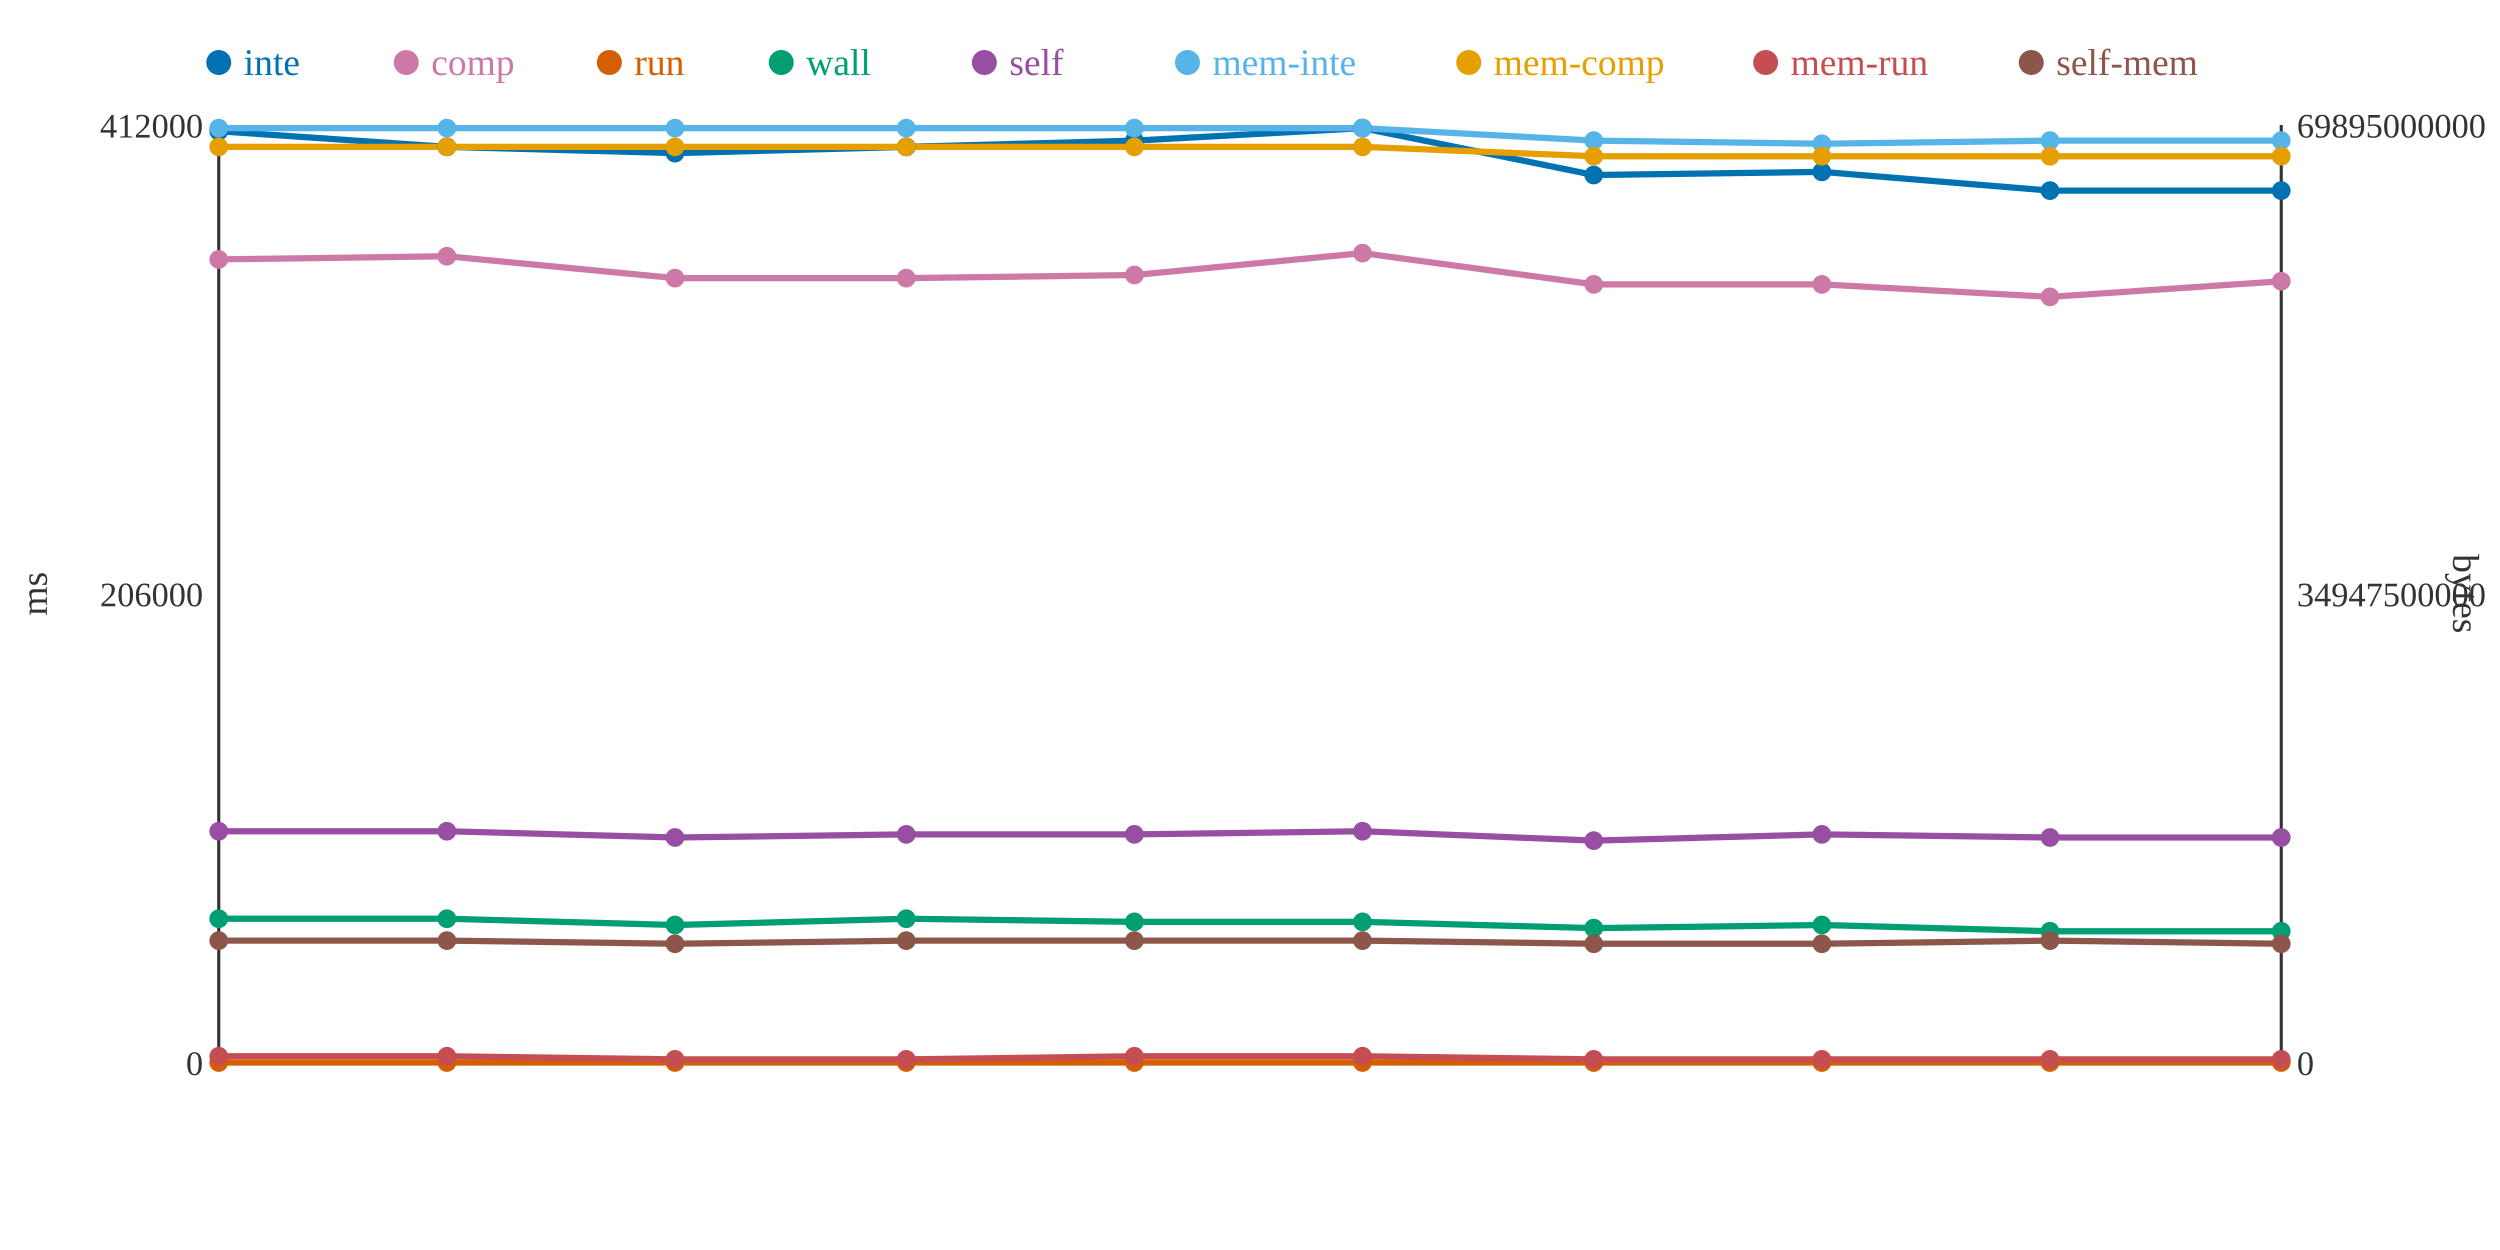
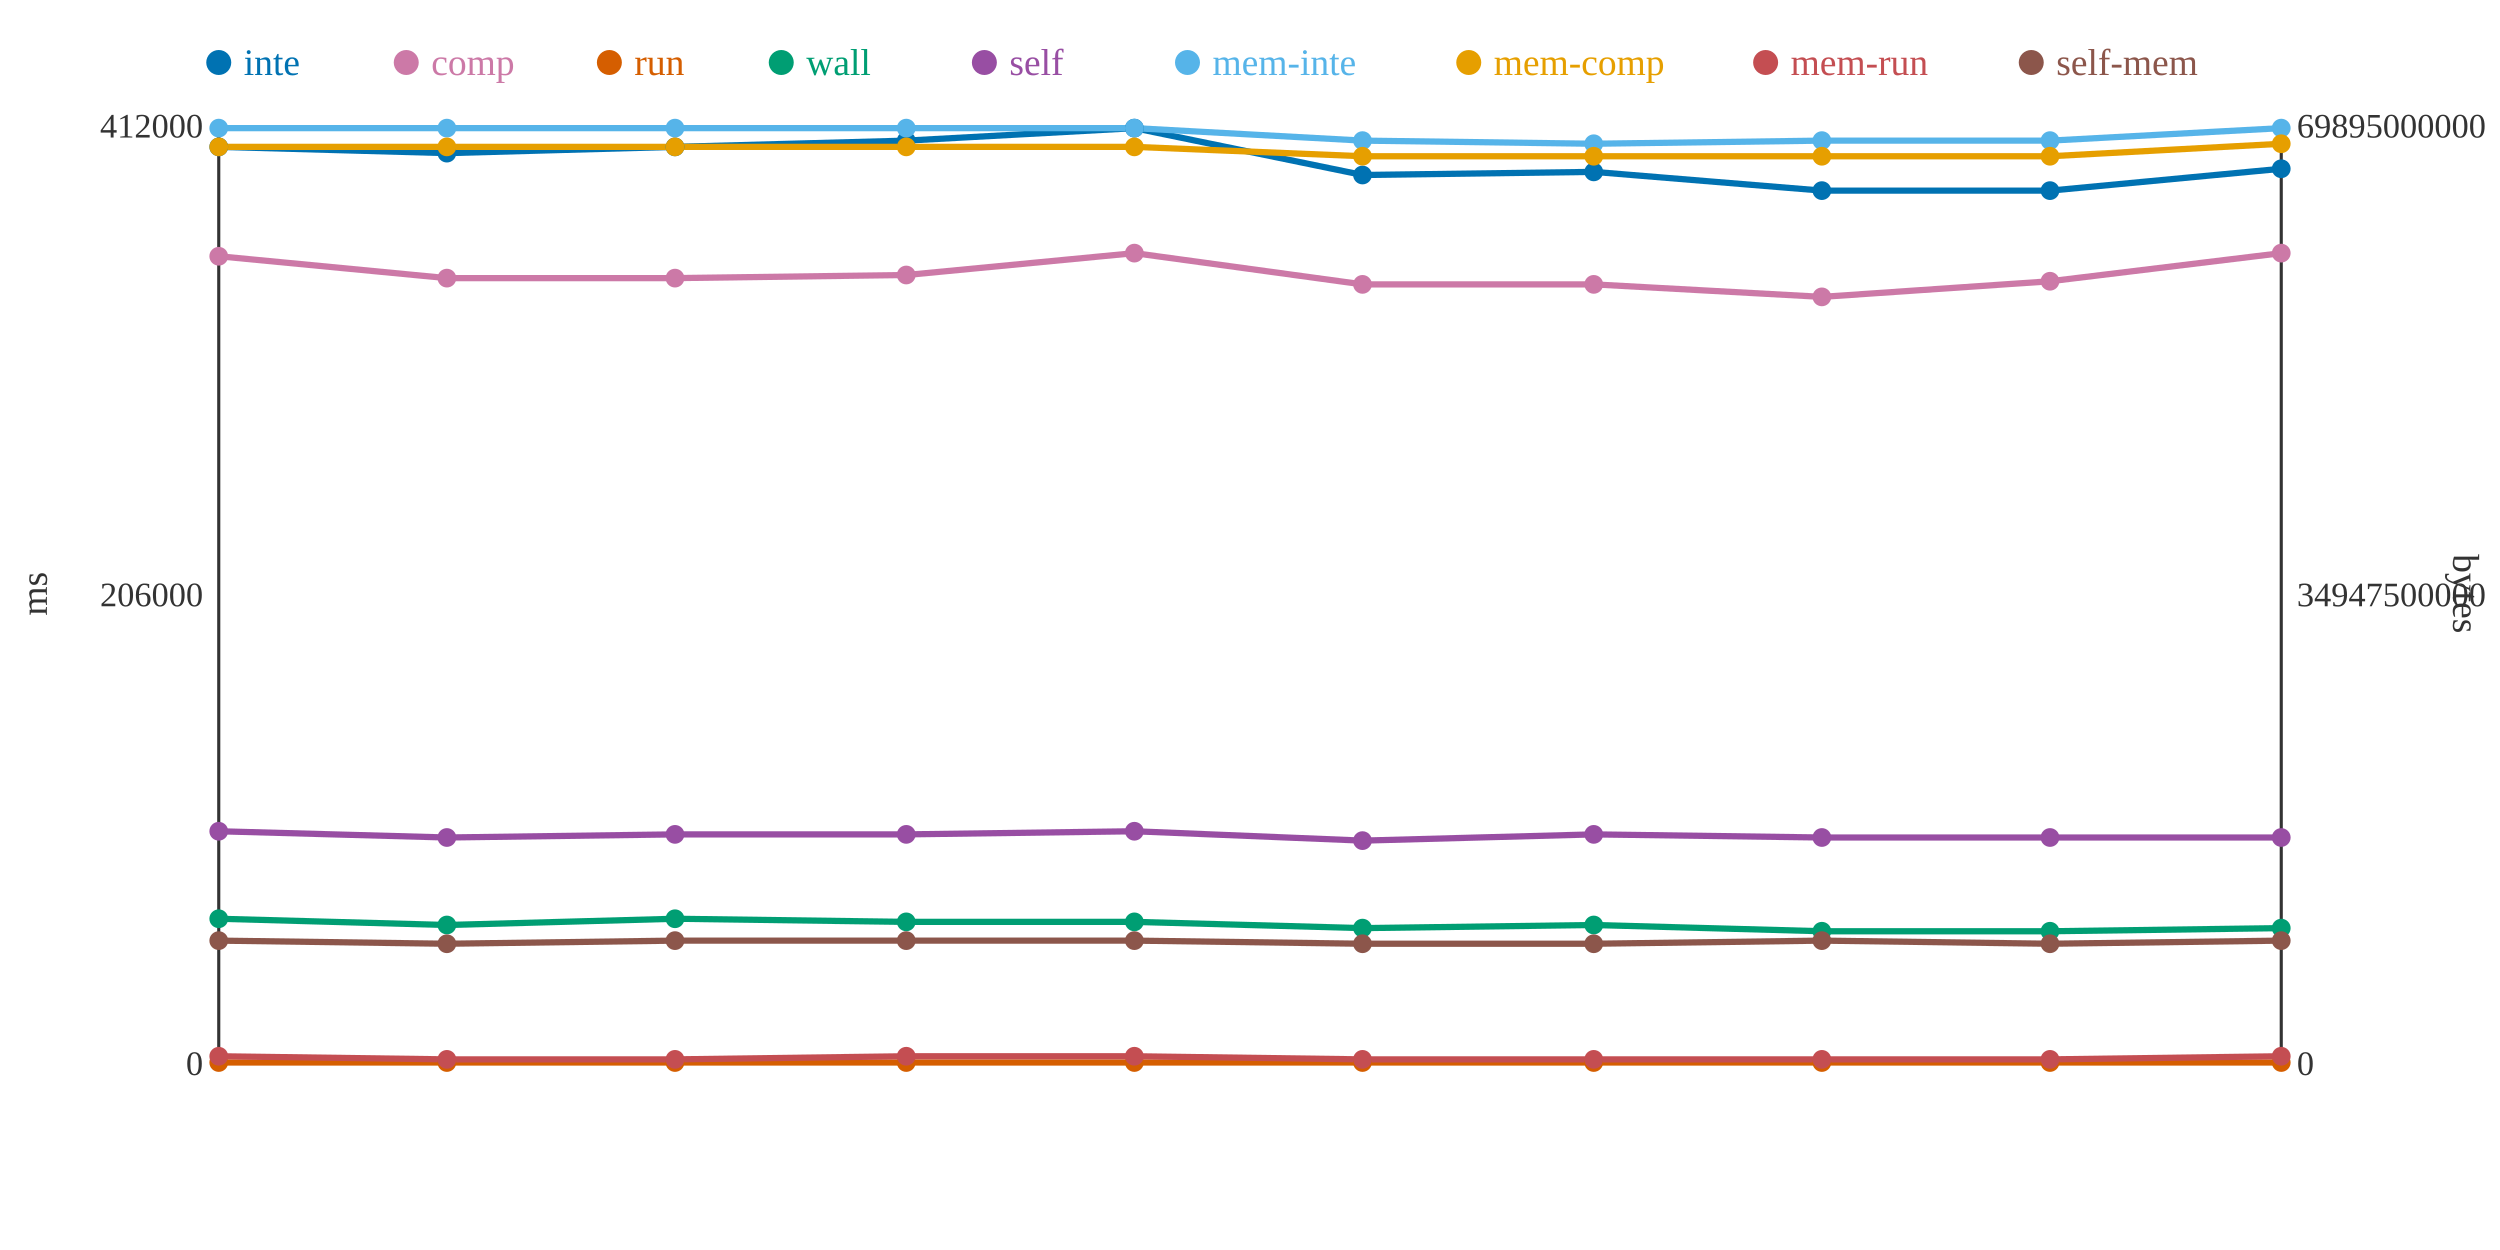
<svg xmlns="http://www.w3.org/2000/svg" width="800" height="400">
  <rect width="800" height="400" fill="white" />
  <line x1="70" y1="40" x2="70" y2="340" stroke="#333" stroke-width="1" />
  <line x1="70" y1="340" x2="730" y2="340" stroke="#333" stroke-width="1" />
  <line x1="730" y1="40" x2="730" y2="340" stroke="#333" stroke-width="1" />
  <text x="65" y="344" text-anchor="end" font-size="11" fill="#333">0</text>
  <text x="65" y="194" text-anchor="end" font-size="11" fill="#333">206000</text>
  <text x="65" y="44" text-anchor="end" font-size="11" fill="#333">412000</text>
  <text x="15" y="190" text-anchor="middle" font-size="12" fill="#333" transform="rotate(-90 15 190)">ms</text>
  <text x="735" y="344" text-anchor="start" font-size="11" fill="#333">0</text>
  <text x="735" y="194" text-anchor="start" font-size="11" fill="#333">34947500000</text>
  <text x="735" y="44" text-anchor="start" font-size="11" fill="#333">69895000000</text>
  <text x="785" y="190" text-anchor="middle" font-size="12" fill="#333" transform="rotate(90 785 190)">bytes</text>
-   <polyline points="70,42 143,47 216,49 290,47 363,45 436,41 510,56 583,55 656,61 730,61" fill="none" stroke="#0072B2" stroke-width="2" />
-   <polyline points="70,83 143,82 216,89 290,89 363,88 436,81 510,91 583,91 656,95 730,90" fill="none" stroke="#CC79A7" stroke-width="2" />
+   <polyline points="70,47 143,49 216,47 290,45 363,41 436,56 510,55 583,61 656,61 730,54" fill="none" stroke="#0072B2" stroke-width="2" />
+   <polyline points="70,82 143,89 216,89 290,88 363,81 436,91 510,91 583,95 656,90 730,81" fill="none" stroke="#CC79A7" stroke-width="2" />
  <polyline points="70,340 143,340 216,340 290,340 363,340 436,340 510,340 583,340 656,340 730,340" fill="none" stroke="#D55E00" stroke-width="2" />
-   <polyline points="70,294 143,294 216,296 290,294 363,295 436,295 510,297 583,296 656,298 730,298" fill="none" stroke="#009E73" stroke-width="2" />
-   <polyline points="70,266 143,266 216,268 290,267 363,267 436,266 510,269 583,267 656,268 730,268" fill="none" stroke="#984EA3" stroke-width="2" />
-   <polyline points="70,41 143,41 216,41 290,41 363,41 436,41 510,45 583,46 656,45 730,45" fill="none" stroke="#56B4E9" stroke-width="2" />
-   <polyline points="70,47 143,47 216,47 290,47 363,47 436,47 510,50 583,50 656,50 730,50" fill="none" stroke="#E69F00" stroke-width="2" />
-   <polyline points="70,338 143,338 216,339 290,339 363,338 436,338 510,339 583,339 656,339 730,339" fill="none" stroke="#C44E52" stroke-width="2" />
-   <polyline points="70,301 143,301 216,302 290,301 363,301 436,301 510,302 583,302 656,301 730,302" fill="none" stroke="#8C564B" stroke-width="2" />
-   <circle cx="70" cy="42" r="3" fill="#0072B2" />
-   <circle cx="70" cy="83" r="3" fill="#CC79A7" />
+   <polyline points="70,294 143,296 216,294 290,295 363,295 436,297 510,296 583,298 656,298 730,297" fill="none" stroke="#009E73" stroke-width="2" />
+   <polyline points="70,266 143,268 216,267 290,267 363,266 436,269 510,267 583,268 656,268 730,268" fill="none" stroke="#984EA3" stroke-width="2" />
+   <polyline points="70,41 143,41 216,41 290,41 363,41 436,45 510,46 583,45 656,45 730,41" fill="none" stroke="#56B4E9" stroke-width="2" />
+   <polyline points="70,47 143,47 216,47 290,47 363,47 436,50 510,50 583,50 656,50 730,46" fill="none" stroke="#E69F00" stroke-width="2" />
+   <polyline points="70,338 143,339 216,339 290,338 363,338 436,339 510,339 583,339 656,339 730,338" fill="none" stroke="#C44E52" stroke-width="2" />
+   <polyline points="70,301 143,302 216,301 290,301 363,301 436,302 510,302 583,301 656,302 730,301" fill="none" stroke="#8C564B" stroke-width="2" />
+   <circle cx="70" cy="47" r="3" fill="#0072B2" />
+   <circle cx="70" cy="82" r="3" fill="#CC79A7" />
  <circle cx="70" cy="340" r="3" fill="#D55E00" />
  <circle cx="70" cy="294" r="3" fill="#009E73" />
  <circle cx="70" cy="266" r="3" fill="#984EA3" />
  <circle cx="70" cy="41" r="3" fill="#56B4E9" />
  <circle cx="70" cy="47" r="3" fill="#E69F00" />
  <circle cx="70" cy="338" r="3" fill="#C44E52" />
  <circle cx="70" cy="301" r="3" fill="#8C564B" />
-   <circle cx="143" cy="47" r="3" fill="#0072B2" />
-   <circle cx="143" cy="82" r="3" fill="#CC79A7" />
+   <circle cx="143" cy="49" r="3" fill="#0072B2" />
+   <circle cx="143" cy="89" r="3" fill="#CC79A7" />
  <circle cx="143" cy="340" r="3" fill="#D55E00" />
-   <circle cx="143" cy="294" r="3" fill="#009E73" />
-   <circle cx="143" cy="266" r="3" fill="#984EA3" />
+   <circle cx="143" cy="296" r="3" fill="#009E73" />
+   <circle cx="143" cy="268" r="3" fill="#984EA3" />
  <circle cx="143" cy="41" r="3" fill="#56B4E9" />
  <circle cx="143" cy="47" r="3" fill="#E69F00" />
-   <circle cx="143" cy="338" r="3" fill="#C44E52" />
-   <circle cx="143" cy="301" r="3" fill="#8C564B" />
-   <circle cx="216" cy="49" r="3" fill="#0072B2" />
+   <circle cx="143" cy="339" r="3" fill="#C44E52" />
+   <circle cx="143" cy="302" r="3" fill="#8C564B" />
+   <circle cx="216" cy="47" r="3" fill="#0072B2" />
  <circle cx="216" cy="89" r="3" fill="#CC79A7" />
  <circle cx="216" cy="340" r="3" fill="#D55E00" />
-   <circle cx="216" cy="296" r="3" fill="#009E73" />
-   <circle cx="216" cy="268" r="3" fill="#984EA3" />
+   <circle cx="216" cy="294" r="3" fill="#009E73" />
+   <circle cx="216" cy="267" r="3" fill="#984EA3" />
  <circle cx="216" cy="41" r="3" fill="#56B4E9" />
  <circle cx="216" cy="47" r="3" fill="#E69F00" />
  <circle cx="216" cy="339" r="3" fill="#C44E52" />
-   <circle cx="216" cy="302" r="3" fill="#8C564B" />
-   <circle cx="290" cy="47" r="3" fill="#0072B2" />
-   <circle cx="290" cy="89" r="3" fill="#CC79A7" />
+   <circle cx="216" cy="301" r="3" fill="#8C564B" />
+   <circle cx="290" cy="45" r="3" fill="#0072B2" />
+   <circle cx="290" cy="88" r="3" fill="#CC79A7" />
  <circle cx="290" cy="340" r="3" fill="#D55E00" />
-   <circle cx="290" cy="294" r="3" fill="#009E73" />
+   <circle cx="290" cy="295" r="3" fill="#009E73" />
  <circle cx="290" cy="267" r="3" fill="#984EA3" />
  <circle cx="290" cy="41" r="3" fill="#56B4E9" />
  <circle cx="290" cy="47" r="3" fill="#E69F00" />
-   <circle cx="290" cy="339" r="3" fill="#C44E52" />
+   <circle cx="290" cy="338" r="3" fill="#C44E52" />
  <circle cx="290" cy="301" r="3" fill="#8C564B" />
-   <circle cx="363" cy="45" r="3" fill="#0072B2" />
-   <circle cx="363" cy="88" r="3" fill="#CC79A7" />
+   <circle cx="363" cy="41" r="3" fill="#0072B2" />
+   <circle cx="363" cy="81" r="3" fill="#CC79A7" />
  <circle cx="363" cy="340" r="3" fill="#D55E00" />
  <circle cx="363" cy="295" r="3" fill="#009E73" />
-   <circle cx="363" cy="267" r="3" fill="#984EA3" />
+   <circle cx="363" cy="266" r="3" fill="#984EA3" />
  <circle cx="363" cy="41" r="3" fill="#56B4E9" />
  <circle cx="363" cy="47" r="3" fill="#E69F00" />
  <circle cx="363" cy="338" r="3" fill="#C44E52" />
  <circle cx="363" cy="301" r="3" fill="#8C564B" />
-   <circle cx="436" cy="41" r="3" fill="#0072B2" />
-   <circle cx="436" cy="81" r="3" fill="#CC79A7" />
+   <circle cx="436" cy="56" r="3" fill="#0072B2" />
+   <circle cx="436" cy="91" r="3" fill="#CC79A7" />
  <circle cx="436" cy="340" r="3" fill="#D55E00" />
-   <circle cx="436" cy="295" r="3" fill="#009E73" />
-   <circle cx="436" cy="266" r="3" fill="#984EA3" />
-   <circle cx="436" cy="41" r="3" fill="#56B4E9" />
-   <circle cx="436" cy="47" r="3" fill="#E69F00" />
-   <circle cx="436" cy="338" r="3" fill="#C44E52" />
-   <circle cx="436" cy="301" r="3" fill="#8C564B" />
-   <circle cx="510" cy="56" r="3" fill="#0072B2" />
+   <circle cx="436" cy="297" r="3" fill="#009E73" />
+   <circle cx="436" cy="269" r="3" fill="#984EA3" />
+   <circle cx="436" cy="45" r="3" fill="#56B4E9" />
+   <circle cx="436" cy="50" r="3" fill="#E69F00" />
+   <circle cx="436" cy="339" r="3" fill="#C44E52" />
+   <circle cx="436" cy="302" r="3" fill="#8C564B" />
+   <circle cx="510" cy="55" r="3" fill="#0072B2" />
  <circle cx="510" cy="91" r="3" fill="#CC79A7" />
  <circle cx="510" cy="340" r="3" fill="#D55E00" />
-   <circle cx="510" cy="297" r="3" fill="#009E73" />
-   <circle cx="510" cy="269" r="3" fill="#984EA3" />
-   <circle cx="510" cy="45" r="3" fill="#56B4E9" />
+   <circle cx="510" cy="296" r="3" fill="#009E73" />
+   <circle cx="510" cy="267" r="3" fill="#984EA3" />
+   <circle cx="510" cy="46" r="3" fill="#56B4E9" />
  <circle cx="510" cy="50" r="3" fill="#E69F00" />
  <circle cx="510" cy="339" r="3" fill="#C44E52" />
  <circle cx="510" cy="302" r="3" fill="#8C564B" />
-   <circle cx="583" cy="55" r="3" fill="#0072B2" />
-   <circle cx="583" cy="91" r="3" fill="#CC79A7" />
+   <circle cx="583" cy="61" r="3" fill="#0072B2" />
+   <circle cx="583" cy="95" r="3" fill="#CC79A7" />
  <circle cx="583" cy="340" r="3" fill="#D55E00" />
-   <circle cx="583" cy="296" r="3" fill="#009E73" />
-   <circle cx="583" cy="267" r="3" fill="#984EA3" />
-   <circle cx="583" cy="46" r="3" fill="#56B4E9" />
+   <circle cx="583" cy="298" r="3" fill="#009E73" />
+   <circle cx="583" cy="268" r="3" fill="#984EA3" />
+   <circle cx="583" cy="45" r="3" fill="#56B4E9" />
  <circle cx="583" cy="50" r="3" fill="#E69F00" />
  <circle cx="583" cy="339" r="3" fill="#C44E52" />
-   <circle cx="583" cy="302" r="3" fill="#8C564B" />
+   <circle cx="583" cy="301" r="3" fill="#8C564B" />
  <circle cx="656" cy="61" r="3" fill="#0072B2" />
-   <circle cx="656" cy="95" r="3" fill="#CC79A7" />
+   <circle cx="656" cy="90" r="3" fill="#CC79A7" />
  <circle cx="656" cy="340" r="3" fill="#D55E00" />
  <circle cx="656" cy="298" r="3" fill="#009E73" />
  <circle cx="656" cy="268" r="3" fill="#984EA3" />
  <circle cx="656" cy="45" r="3" fill="#56B4E9" />
  <circle cx="656" cy="50" r="3" fill="#E69F00" />
  <circle cx="656" cy="339" r="3" fill="#C44E52" />
-   <circle cx="656" cy="301" r="3" fill="#8C564B" />
-   <circle cx="730" cy="61" r="3" fill="#0072B2" />
-   <circle cx="730" cy="90" r="3" fill="#CC79A7" />
+   <circle cx="656" cy="302" r="3" fill="#8C564B" />
+   <circle cx="730" cy="54" r="3" fill="#0072B2" />
+   <circle cx="730" cy="81" r="3" fill="#CC79A7" />
  <circle cx="730" cy="340" r="3" fill="#D55E00" />
-   <circle cx="730" cy="298" r="3" fill="#009E73" />
+   <circle cx="730" cy="297" r="3" fill="#009E73" />
  <circle cx="730" cy="268" r="3" fill="#984EA3" />
-   <circle cx="730" cy="45" r="3" fill="#56B4E9" />
-   <circle cx="730" cy="50" r="3" fill="#E69F00" />
-   <circle cx="730" cy="339" r="3" fill="#C44E52" />
-   <circle cx="730" cy="302" r="3" fill="#8C564B" />
+   <circle cx="730" cy="41" r="3" fill="#56B4E9" />
+   <circle cx="730" cy="46" r="3" fill="#E69F00" />
+   <circle cx="730" cy="338" r="3" fill="#C44E52" />
+   <circle cx="730" cy="301" r="3" fill="#8C564B" />
  <circle cx="70" cy="20" r="4" fill="#0072B2" />
  <text x="78" y="24" text-anchor="start" font-size="12" fill="#0072B2">inte</text>
  <circle cx="130" cy="20" r="4" fill="#CC79A7" />
  <text x="138" y="24" text-anchor="start" font-size="12" fill="#CC79A7">comp</text>
  <circle cx="195" cy="20" r="4" fill="#D55E00" />
  <text x="203" y="24" text-anchor="start" font-size="12" fill="#D55E00">run</text>
  <circle cx="250" cy="20" r="4" fill="#009E73" />
  <text x="258" y="24" text-anchor="start" font-size="12" fill="#009E73">wall</text>
  <circle cx="315" cy="20" r="4" fill="#984EA3" />
  <text x="323" y="24" text-anchor="start" font-size="12" fill="#984EA3">self</text>
  <circle cx="380" cy="20" r="4" fill="#56B4E9" />
  <text x="388" y="24" text-anchor="start" font-size="12" fill="#56B4E9">mem-inte</text>
  <circle cx="470" cy="20" r="4" fill="#E69F00" />
  <text x="478" y="24" text-anchor="start" font-size="12" fill="#E69F00">mem-comp</text>
  <circle cx="565" cy="20" r="4" fill="#C44E52" />
  <text x="573" y="24" text-anchor="start" font-size="12" fill="#C44E52">mem-run</text>
  <circle cx="650" cy="20" r="4" fill="#8C564B" />
  <text x="658" y="24" text-anchor="start" font-size="12" fill="#8C564B">self-mem</text>
</svg>
